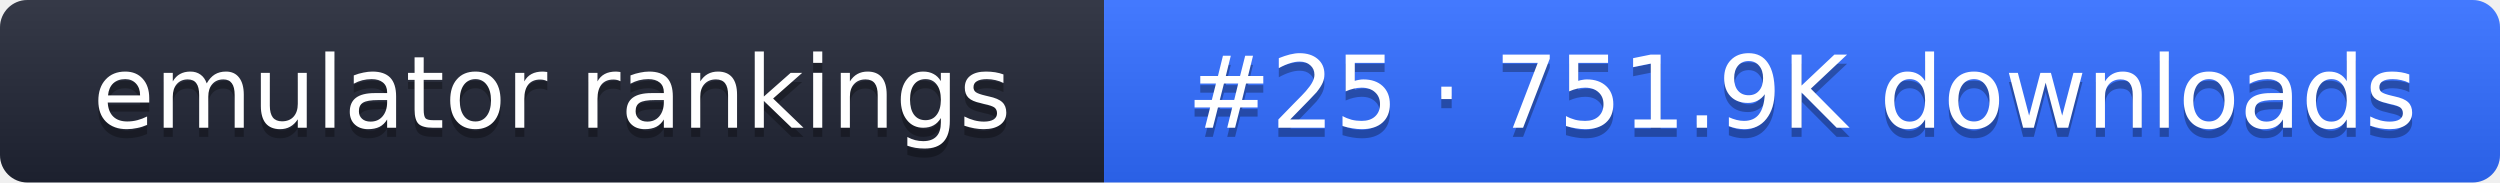
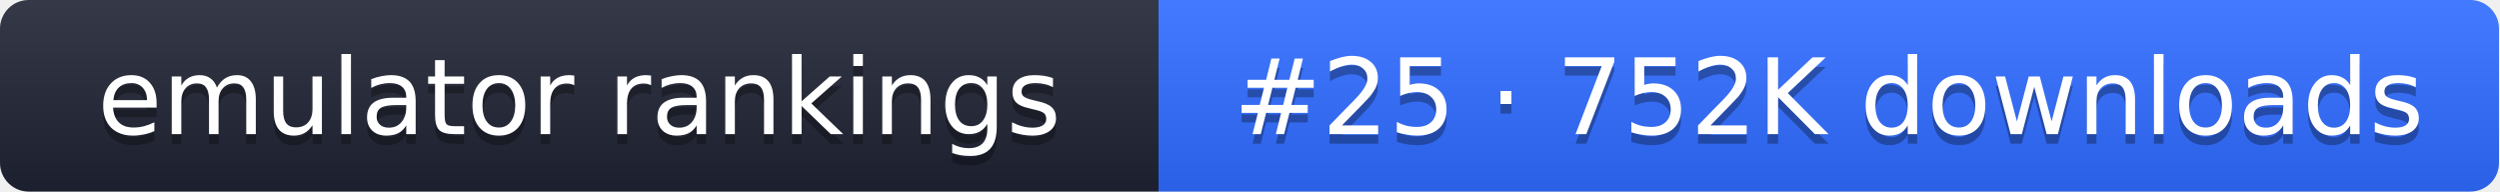
- <svg xmlns="http://www.w3.org/2000/svg" width="274" height="20" role="img" aria-label="emulator rankings: #25 · 751.9K downloads">
+ <svg xmlns="http://www.w3.org/2000/svg" width="261" height="20" role="img" aria-label="emulator rankings: #25 · 752K downloads">
  <linearGradient id="g" x2="0" y2="100%">
    <stop offset="0" stop-color="#fff" stop-opacity=".1" />
    <stop offset="1" stop-opacity=".1" />
  </linearGradient>
  <clipPath id="r">
-     <rect width="274" height="20" rx="3" fill="#fff" />
+     <rect width="261" height="20" rx="3" fill="#fff" />
  </clipPath>
  <g clip-path="url(#r)">
    <rect width="121" height="20" fill="#1f2433" />
-     <rect x="121" width="153" height="20" fill="#2f6bff" />
-     <rect width="274" height="20" fill="url(#g)" />
+     <rect x="121" width="140" height="20" fill="#2f6bff" />
+     <rect width="261" height="20" fill="url(#g)" />
  </g>
  <g fill="#fff" text-anchor="middle" font-family="Verdana,DejaVu Sans,sans-serif" font-size="11">
    <text x="60.5" y="15" fill="#010101" fill-opacity=".3">emulator rankings</text>
    <text x="60.5" y="14">emulator rankings</text>
-     <text x="197.5" y="15" fill="#010101" fill-opacity=".3">#25 · 751.9K downloads</text>
-     <text x="197.5" y="14">#25 · 751.9K downloads</text>
+     <text x="191" y="15" fill="#010101" fill-opacity=".3">#25 · 752K downloads</text>
+     <text x="191" y="14">#25 · 752K downloads</text>
  </g>
</svg>
